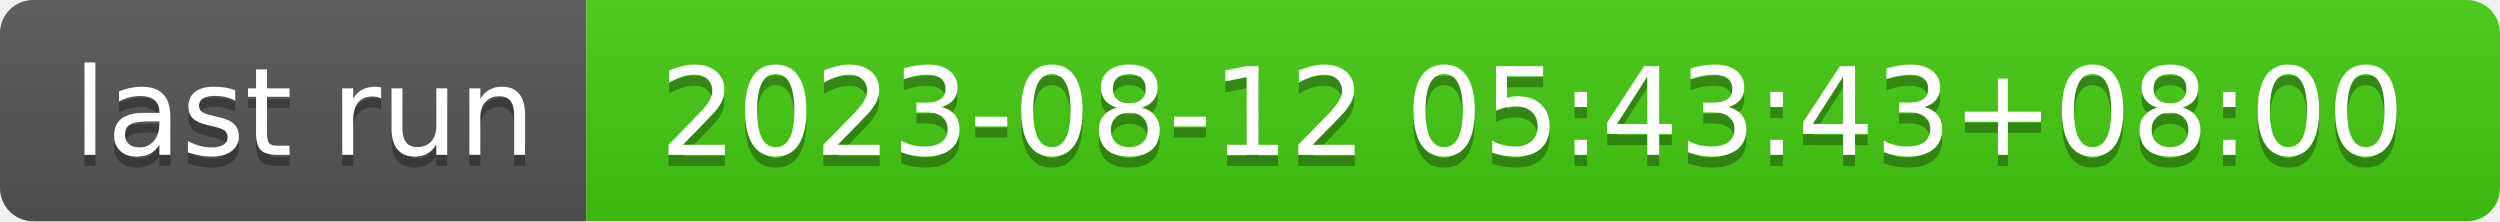
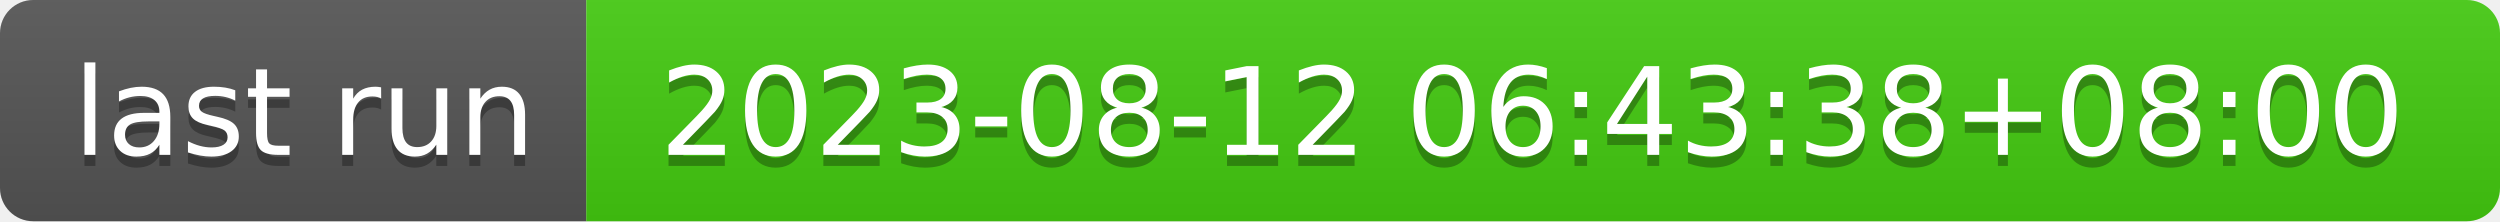
- <svg xmlns="http://www.w3.org/2000/svg" width="226" height="20" role="img" aria-label="last run: 2023-08-12 05:43:43+08:00">
+ <svg xmlns="http://www.w3.org/2000/svg" width="226" height="20" role="img" aria-label="last run: 2023-08-12 06:43:38+08:00">
  <linearGradient id="s" x2="0" y2="100%">
    <stop offset="0" stop-color="#bbb" stop-opacity=".1" />
    <stop offset="1" stop-opacity=".1" />
  </linearGradient>
  <clipPath id="r">
    <rect width="226" height="20" rx="3" fill="#fff" />
  </clipPath>
  <g clip-path="url(#r)">
    <rect width="53" height="20" fill="#555" />
    <rect x="53" width="173" height="20" fill="#4c1" />
    <rect width="226" height="20" fill="url(#s)" />
  </g>
  <g fill="#fff" text-anchor="middle" font-family="Verdana,Geneva,DejaVu Sans,sans-serif" text-rendering="geometricPrecision" font-size="110">
    <text aria-hidden="true" x="275" y="150" fill="#010101" fill-opacity=".3" transform="scale(.1)" textLength="430">last run</text>
    <text x="275" y="140" transform="scale(.1)" fill="#fff" textLength="430">last run</text>
-     <text aria-hidden="true" x="1385" y="150" fill="#010101" fill-opacity=".3" transform="scale(.1)" textLength="1630">2023-08-12 05:43:43+08:00</text>
-     <text x="1385" y="140" transform="scale(.1)" fill="#fff" textLength="1630">2023-08-12 05:43:43+08:00</text>
+     <text aria-hidden="true" x="1385" y="150" fill="#010101" fill-opacity=".3" transform="scale(.1)" textLength="1630">2023-08-12 06:43:38+08:00</text>
+     <text x="1385" y="140" transform="scale(.1)" fill="#fff" textLength="1630">2023-08-12 06:43:38+08:00</text>
  </g>
</svg>
